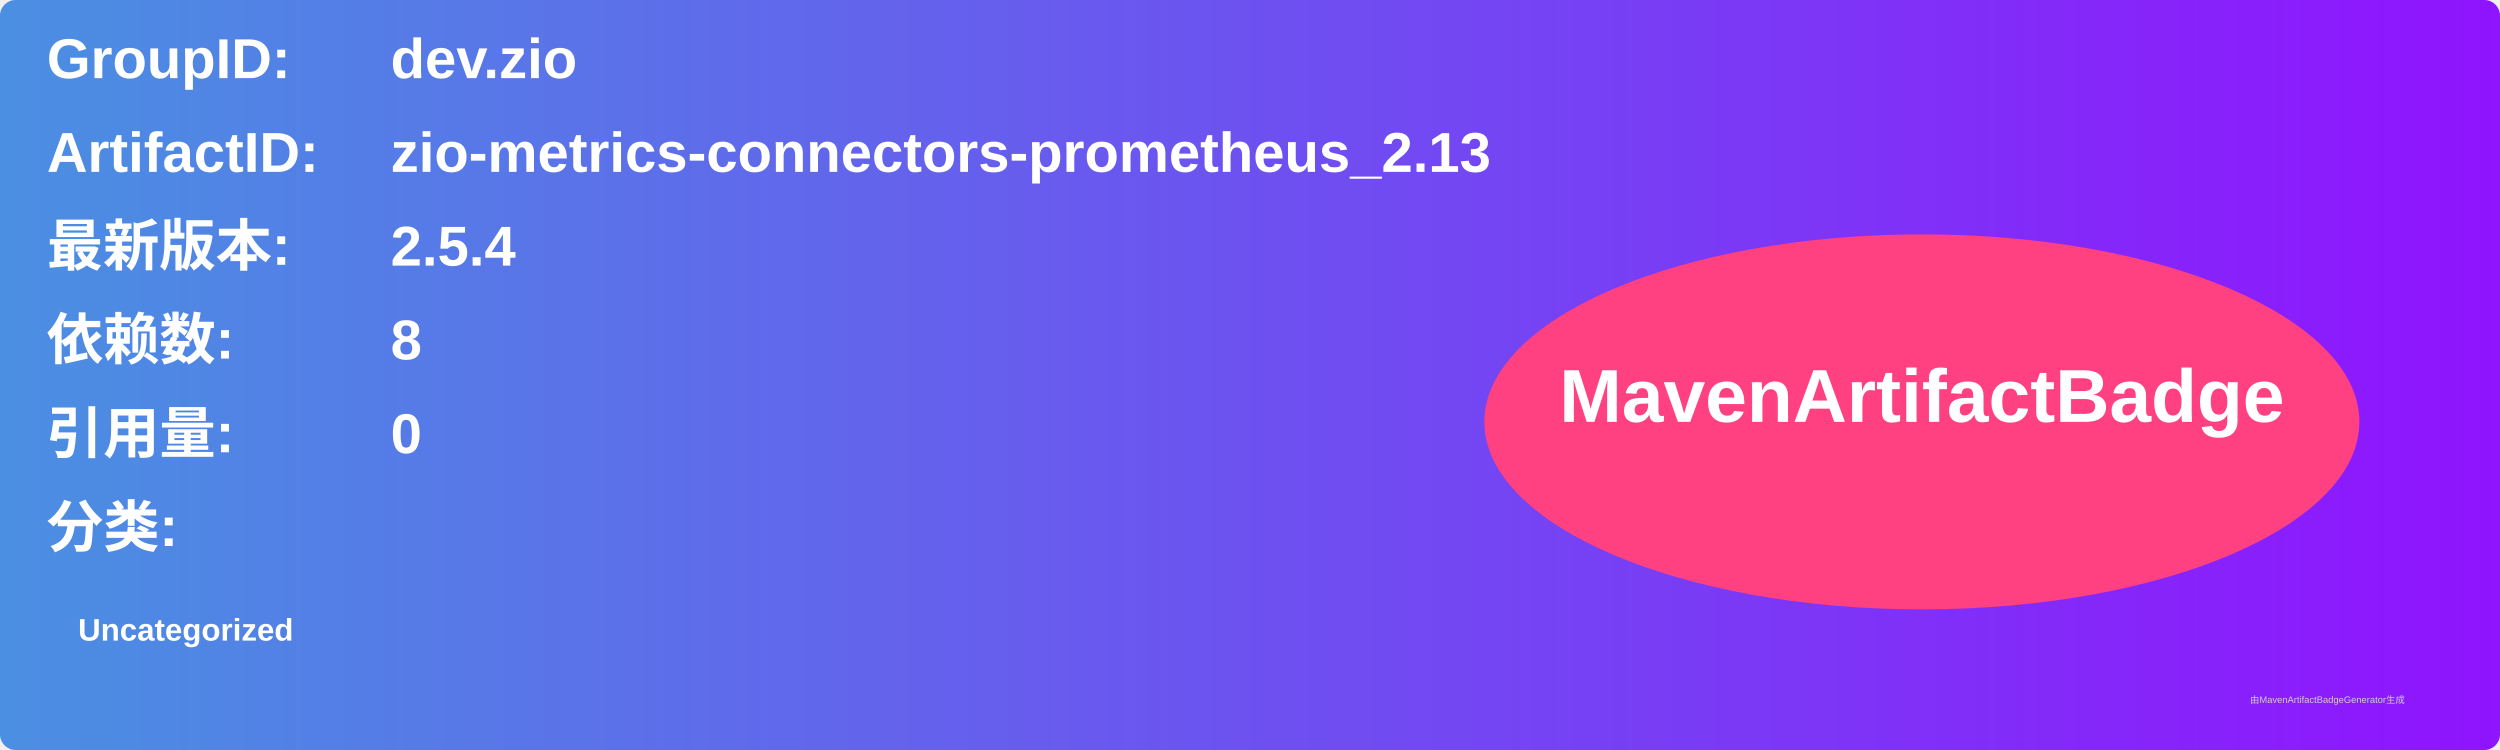
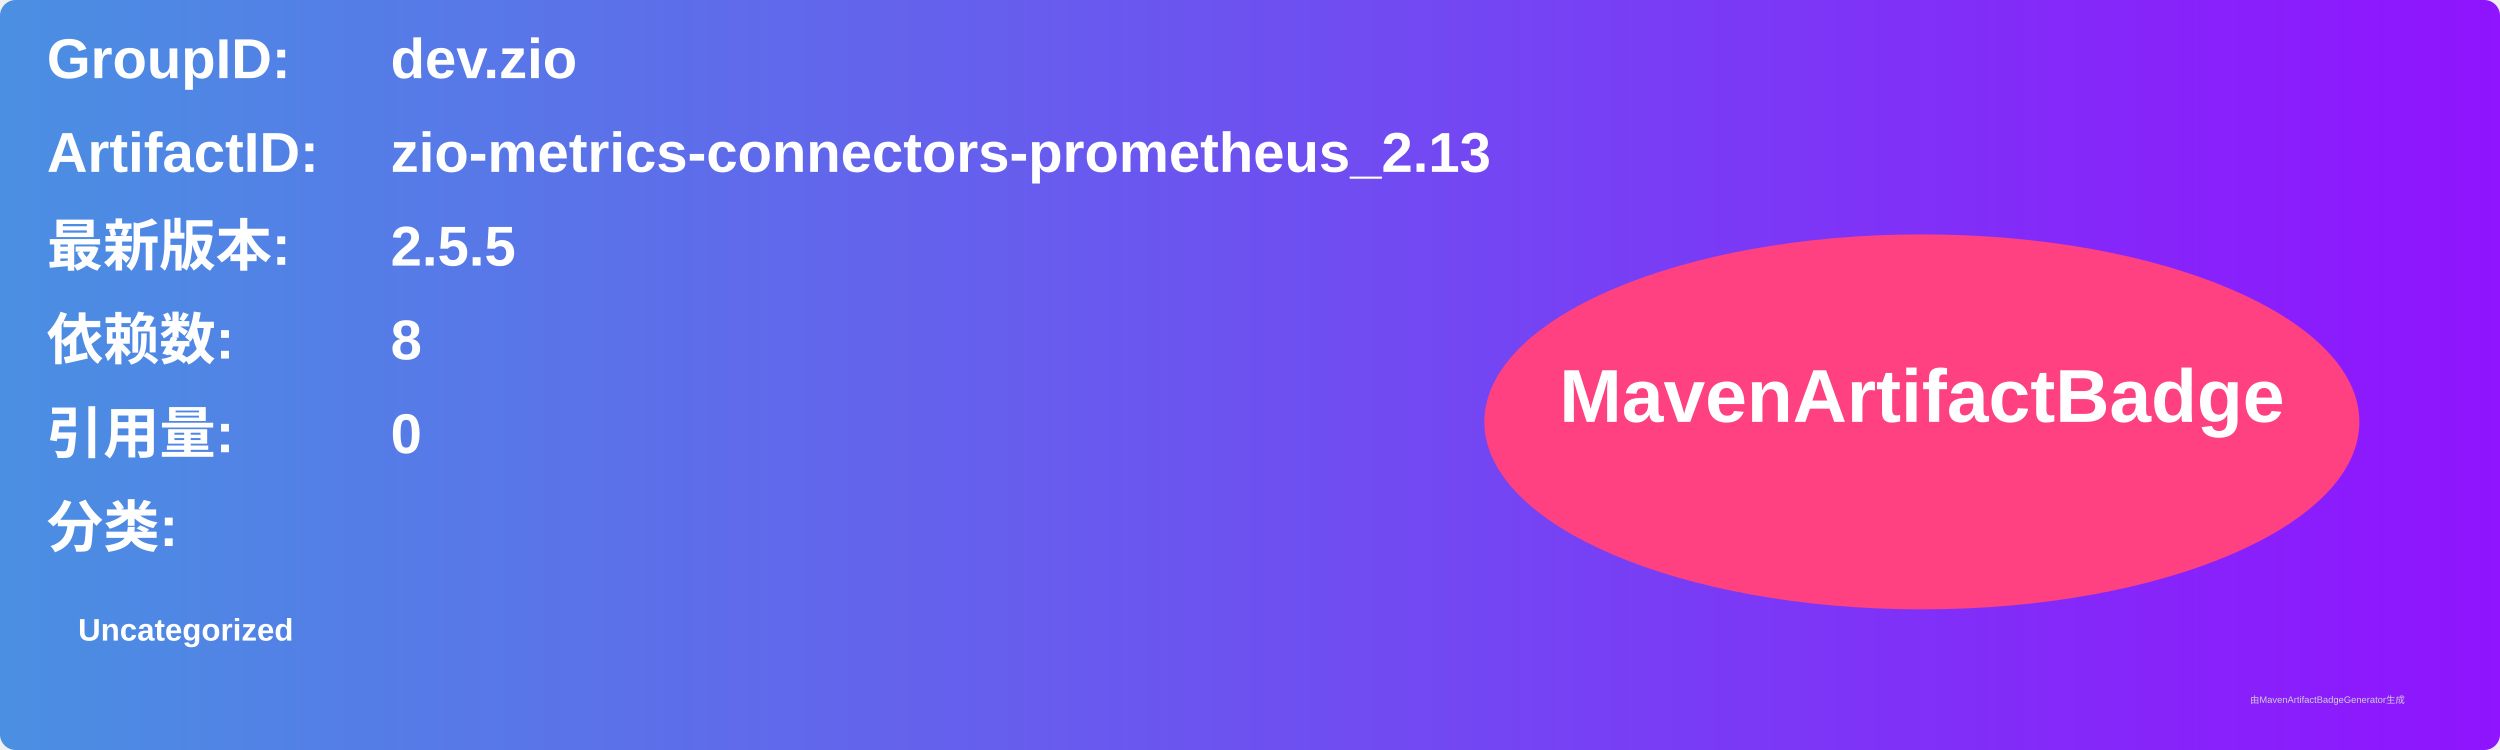
<svg xmlns="http://www.w3.org/2000/svg" width="800" height="240" viewBox="0 0 800 240">
  <linearGradient id="grad" x1="0%" y1="0%" x2="100%" y2="0%">
    <stop offset="0%" stop-color="#4a90e2" />
    <stop offset="100%" stop-color="#9013fe" />
  </linearGradient>
  <rect width="100%" height="100%" rx="5" ry="5" fill="url(#grad)" />
  <g transform="translate(15, 15)">
    <text x="0" y="10" font-family="Arial" font-size="18" fill="white" font-weight="bold" width="260">GroupID:</text>
    <text x="110" y="10" font-family="Arial" font-size="18" fill="white" font-weight="bold" width="460">dev.zio</text>
    <text x="0" y="40" font-family="Arial" font-size="18" fill="white" font-weight="bold" width="260">ArtifactID:</text>
    <text x="110" y="40" font-family="Arial" font-size="18" fill="white" font-weight="bold" width="460">zio-metrics-connectors-prometheus_2.13</text>
    <text x="0" y="70" font-family="Arial" font-size="18" fill="white" font-weight="bold">最新版本:</text>
    <text x="110" y="70" font-family="Arial" font-size="18" fill="white" font-weight="bold">
-       <tspan font-weight="bold">2.5.4</tspan>
+       <tspan font-weight="bold">2.5.5</tspan>
    </text>
    <text x="0" y="100" font-family="Arial" font-size="18" fill="white" font-weight="bold">依赖数: </text>
    <text x="110" y="100" font-family="Arial" font-size="18" fill="white">
      <tspan font-weight="bold">8</tspan>
    </text>
    <text x="0" y="130" font-family="Arial" font-size="18" fill="white" font-weight="bold">引用量: </text>
    <text x="110" y="130" font-family="Arial" font-size="18" fill="white">
      <tspan font-weight="bold">0</tspan>
    </text>
    <text x="0" y="160" font-family="Arial" font-size="18" fill="white" font-weight="bold">分类:</text>
    <text x="10" y="190" font-family="Arial" font-size="10" fill="white">
      <tspan font-weight="bold">Uncategorized</tspan>
    </text>
    <ellipse cx="600" cy="120" rx="140" ry="60" fill="#ff4081" />
    <text x="600" y="120" text-anchor="middle" font-family="Arial" font-size="24" fill="white" font-weight="bold">MavenArtifactBadge</text>
  </g>
  <text x="720" y="225" font-family="Arial" font-size="3" fill="#d0d0d0">由MavenArtifactBadgeGenerator生成</text>
</svg>
